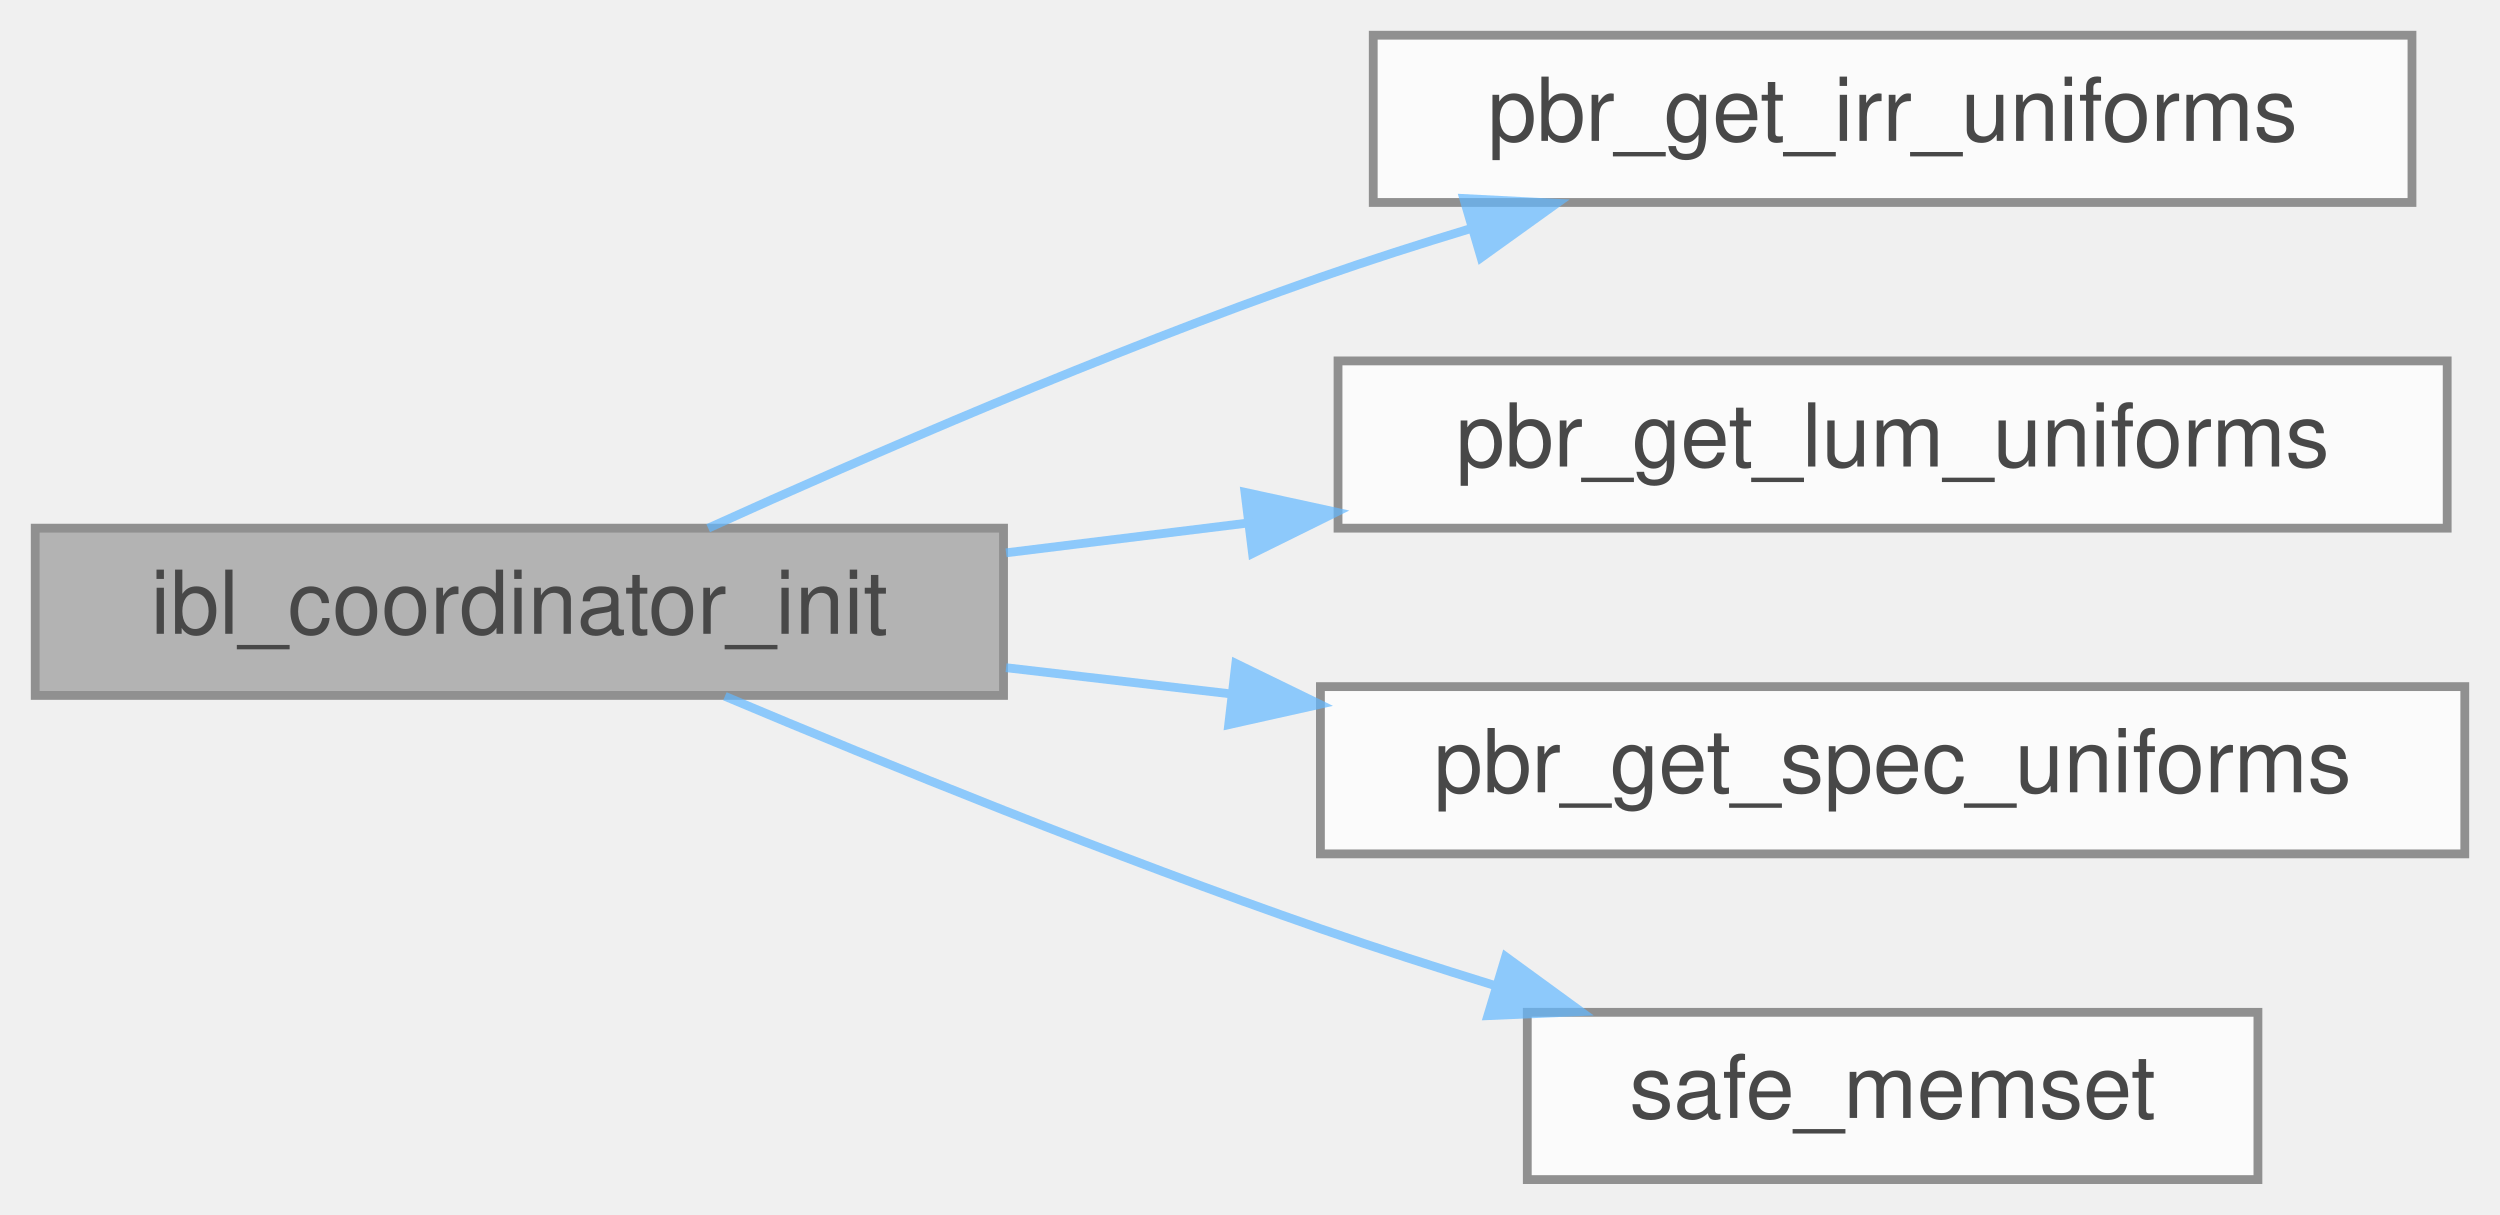
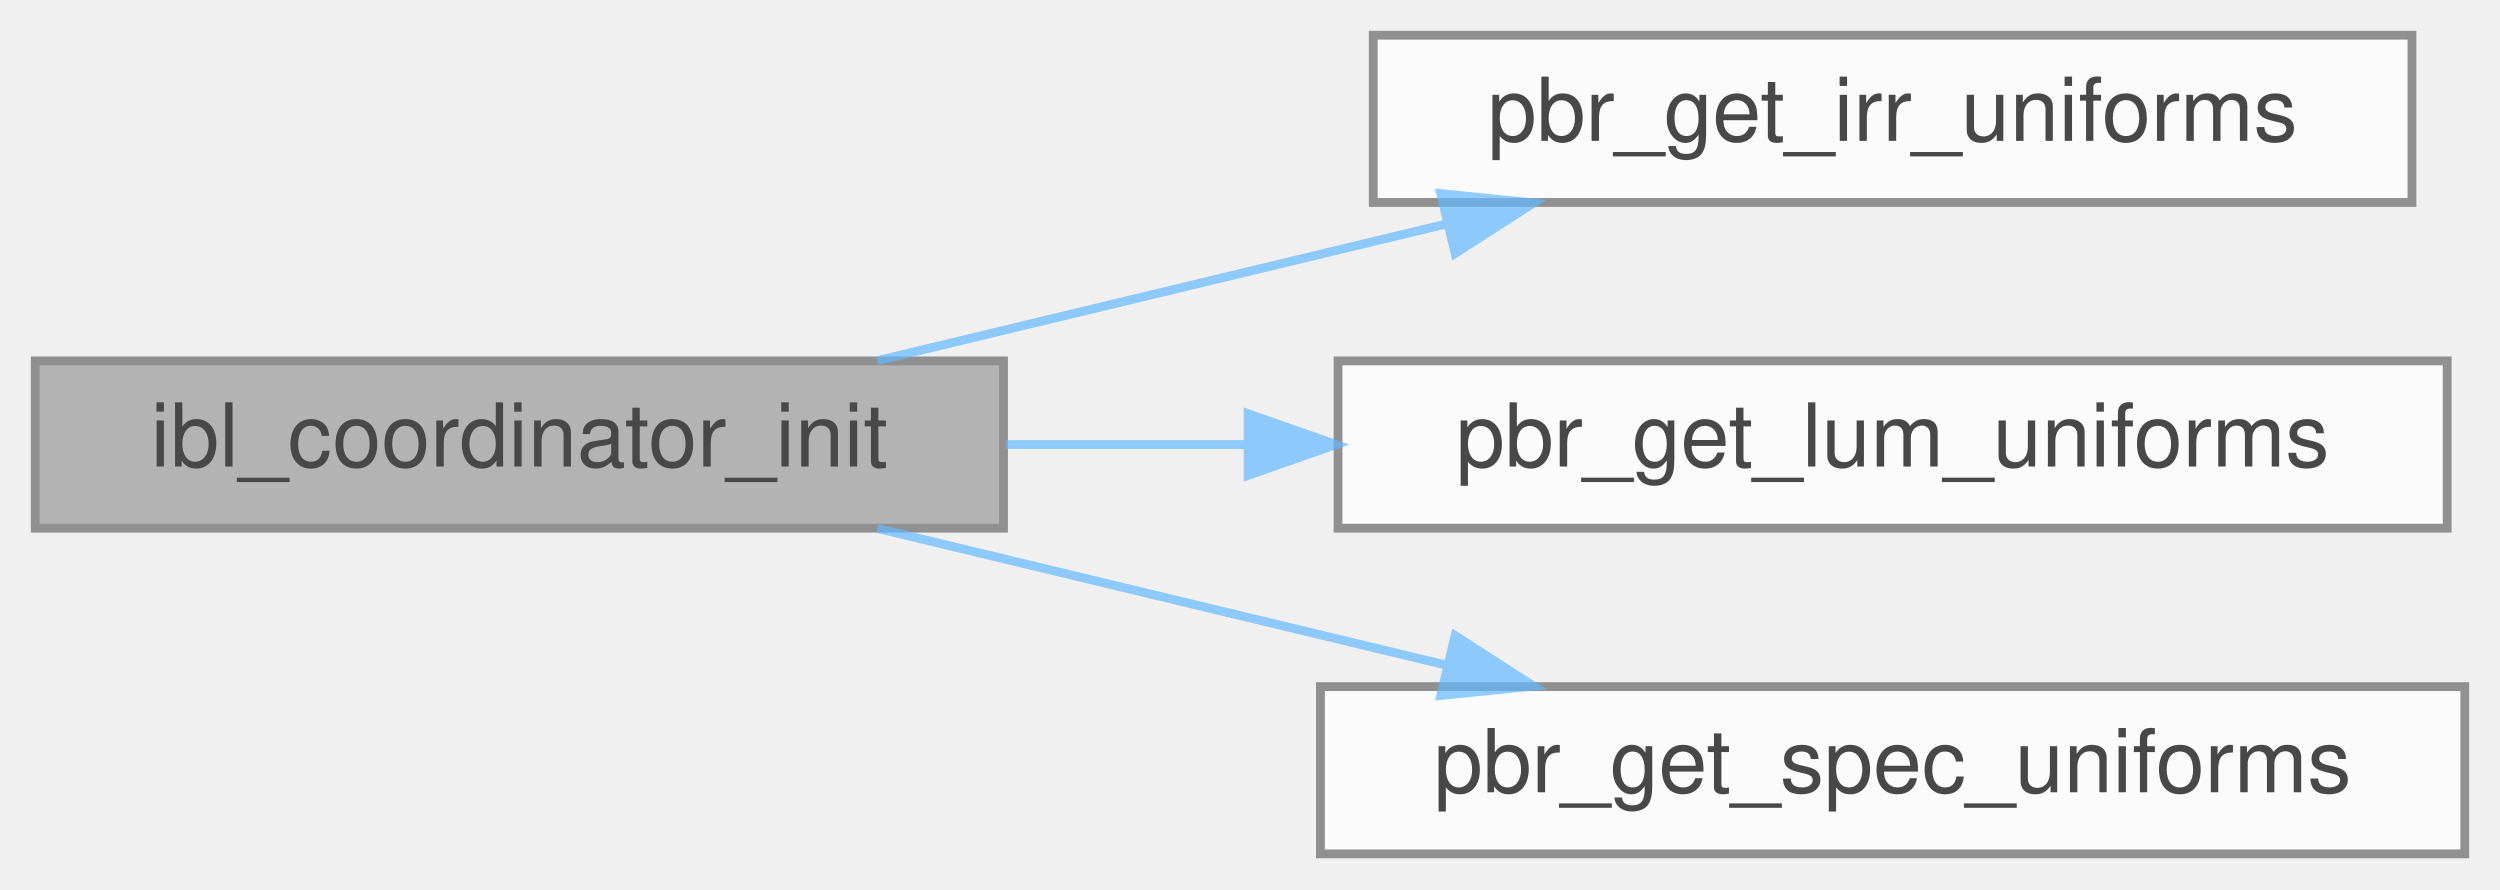
- <svg xmlns="http://www.w3.org/2000/svg" xmlns:xlink="http://www.w3.org/1999/xlink" width="284pt" height="138pt" viewBox="0.00 0.00 284.00 138.00">
+ <svg xmlns="http://www.w3.org/2000/svg" xmlns:xlink="http://www.w3.org/1999/xlink" width="284pt" height="101pt" viewBox="0.00 0.00 284.00 101.00">
  <svg id="main" version="1.1" xml:space="preserve">
    <style type="text/css">
.node, .edge {opacity: 0.7;}
.node.selected, .edge.selected {opacity: 1;}
.edge:hover path { stroke: red; }
.edge:hover polygon { stroke: red; fill: red; }
</style>
    <svg id="graph" class="graph">
-       <g id="graph0" class="graph" transform="scale(1 1) rotate(0) translate(4 134)">
+       <g id="graph0" class="graph" transform="scale(1 1) rotate(0) translate(4 97)">
        <g id="Node000001" class="node">
          <g id="a_Node000001">
            <a xlink:title="Initializes the IBL coordinator with necessary shader resources.">
-               <polygon fill="#999999" stroke="#666666" points="110,-74 0,-74 0,-55 110,-55 110,-74" />
-               <text text-anchor="middle" x="55" y="-62" font-family="Helvetica,sans-Serif" font-size="10.00">ibl_coordinator_init</text>
+               <polygon fill="#999999" stroke="#666666" points="110,-56 0,-56 0,-37 110,-37 110,-56" />
+               <text text-anchor="middle" x="55" y="-44" font-family="Helvetica,sans-Serif" font-size="10.00">ibl_coordinator_init</text>
            </a>
          </g>
        </g>
        <g id="Node000002" class="node">
          <g id="a_Node000002">
            <a xlink:href="pbr_8c.html#afe447daec33b49a4068deabf4f2cd96c" target="_top" xlink:title="Retrieves uniform locations for the irradiance convolution shader.">
-               <polygon fill="white" stroke="#666666" points="270,-130 152,-130 152,-111 270,-111 270,-130" />
-               <text text-anchor="middle" x="211" y="-118" font-family="Helvetica,sans-Serif" font-size="10.00">pbr_get_irr_uniforms</text>
+               <polygon fill="white" stroke="#666666" points="270,-93 152,-93 152,-74 270,-74 270,-93" />
+               <text text-anchor="middle" x="211" y="-81" font-family="Helvetica,sans-Serif" font-size="10.00">pbr_get_irr_uniforms</text>
            </a>
          </g>
        </g>
        <g id="edge1_Node000001_Node000002" class="edge">
          <g id="a_edge1_Node000001_Node000002">
            <a xlink:title=" ">
-               <path fill="none" stroke="#63b8ff" d="M76.45,-74C94.5,-82.18 121.67,-93.98 146,-102.5 151.51,-104.43 157.35,-106.3 163.16,-108.06" />
-               <polygon fill="#63b8ff" stroke="#63b8ff" points="162.28,-111.45 172.86,-110.91 164.25,-104.73 162.28,-111.45" />
+               <path fill="none" stroke="#63b8ff" d="M95.66,-56.03C115.34,-60.76 139.32,-66.52 160.22,-71.54" />
+               <polygon fill="#63b8ff" stroke="#63b8ff" points="159.67,-75.01 170.21,-73.94 161.3,-68.2 159.67,-75.01" />
            </a>
          </g>
        </g>
        <g id="Node000003" class="node">
          <g id="a_Node000003">
            <a xlink:href="pbr_8c.html#a519c59fa558fb2c7776e78be5944464e" target="_top" xlink:title="Retrieves uniform locations for the luminance reduction shader.">
-               <polygon fill="white" stroke="#666666" points="274,-93 148,-93 148,-74 274,-74 274,-93" />
-               <text text-anchor="middle" x="211" y="-81" font-family="Helvetica,sans-Serif" font-size="10.00">pbr_get_lum_uniforms</text>
+               <polygon fill="white" stroke="#666666" points="274,-56 148,-56 148,-37 274,-37 274,-56" />
+               <text text-anchor="middle" x="211" y="-44" font-family="Helvetica,sans-Serif" font-size="10.00">pbr_get_lum_uniforms</text>
            </a>
          </g>
        </g>
        <g id="edge2_Node000001_Node000003" class="edge">
          <g id="a_edge2_Node000001_Node000003">
            <a xlink:title=" ">
-               <path fill="none" stroke="#63b8ff" d="M110.29,-71.2C119.2,-72.3 128.55,-73.45 137.8,-74.59" />
-               <polygon fill="#63b8ff" stroke="#63b8ff" points="137.43,-78.07 147.78,-75.82 138.29,-71.13 137.43,-78.07" />
+               <path fill="none" stroke="#63b8ff" d="M110.29,-46.5C119.1,-46.5 128.35,-46.5 137.51,-46.5" />
+               <polygon fill="#63b8ff" stroke="#63b8ff" points="137.78,-50 147.78,-46.5 137.78,-43 137.78,-50" />
            </a>
          </g>
        </g>
        <g id="Node000004" class="node">
          <g id="a_Node000004">
            <a xlink:href="pbr_8c.html#a01b429d5a8f495e2e01428fc05cb7610" target="_top" xlink:title="Retrieves uniform locations for the specular prefilter shader.">
-               <polygon fill="white" stroke="#666666" points="276,-56 146,-56 146,-37 276,-37 276,-56" />
-               <text text-anchor="middle" x="211" y="-44" font-family="Helvetica,sans-Serif" font-size="10.00">pbr_get_spec_uniforms</text>
+               <polygon fill="white" stroke="#666666" points="276,-19 146,-19 146,0 276,0 276,-19" />
+               <text text-anchor="middle" x="211" y="-7" font-family="Helvetica,sans-Serif" font-size="10.00">pbr_get_spec_uniforms</text>
            </a>
          </g>
        </g>
        <g id="edge3_Node000001_Node000004" class="edge">
          <g id="a_edge3_Node000001_Node000004">
            <a xlink:title=" ">
-               <path fill="none" stroke="#63b8ff" d="M110.29,-58.15C118.57,-57.19 127.24,-56.17 135.85,-55.17" />
-               <polygon fill="#63b8ff" stroke="#63b8ff" points="136.39,-58.63 145.92,-53.99 135.58,-51.68 136.39,-58.63" />
-             </a>
-           </g>
-         </g>
-         <g id="Node000005" class="node">
-           <g id="a_Node000005">
-             <a xlink:href="utils_8c.html#aa0d7c61e364406aa652f12a630642256" target="_top" xlink:title="memset wrapper with bounds checking.">
-               <polygon fill="white" stroke="#666666" points="252.5,-19 169.5,-19 169.5,0 252.5,0 252.5,-19" />
-               <text text-anchor="middle" x="211" y="-7" font-family="Helvetica,sans-Serif" font-size="10.00">safe_memset</text>
-             </a>
-           </g>
-         </g>
-         <g id="edge4_Node000001_Node000005" class="edge">
-           <g id="a_edge4_Node000001_Node000005">
-             <a xlink:title=" ">
-               <path fill="none" stroke="#63b8ff" d="M78.35,-54.9C96.43,-47.29 122.63,-36.62 146,-28.5 152.4,-26.28 159.21,-24.08 165.92,-22.01" />
-               <polygon fill="#63b8ff" stroke="#63b8ff" points="167.04,-25.32 175.6,-19.08 165.02,-18.62 167.04,-25.32" />
+               <path fill="none" stroke="#63b8ff" d="M95.66,-36.97C115.34,-32.24 139.32,-26.48 160.22,-21.46" />
+               <polygon fill="#63b8ff" stroke="#63b8ff" points="161.3,-24.8 170.21,-19.06 159.67,-17.99 161.3,-24.8" />
            </a>
          </g>
        </g>
      </g>
    </svg>
  </svg>
  <style type="text/css">

[data-mouse-over-selected='false'] { opacity: 0.7; }
[data-mouse-over-selected='true']  { opacity: 1.0; }

</style>
</svg>
